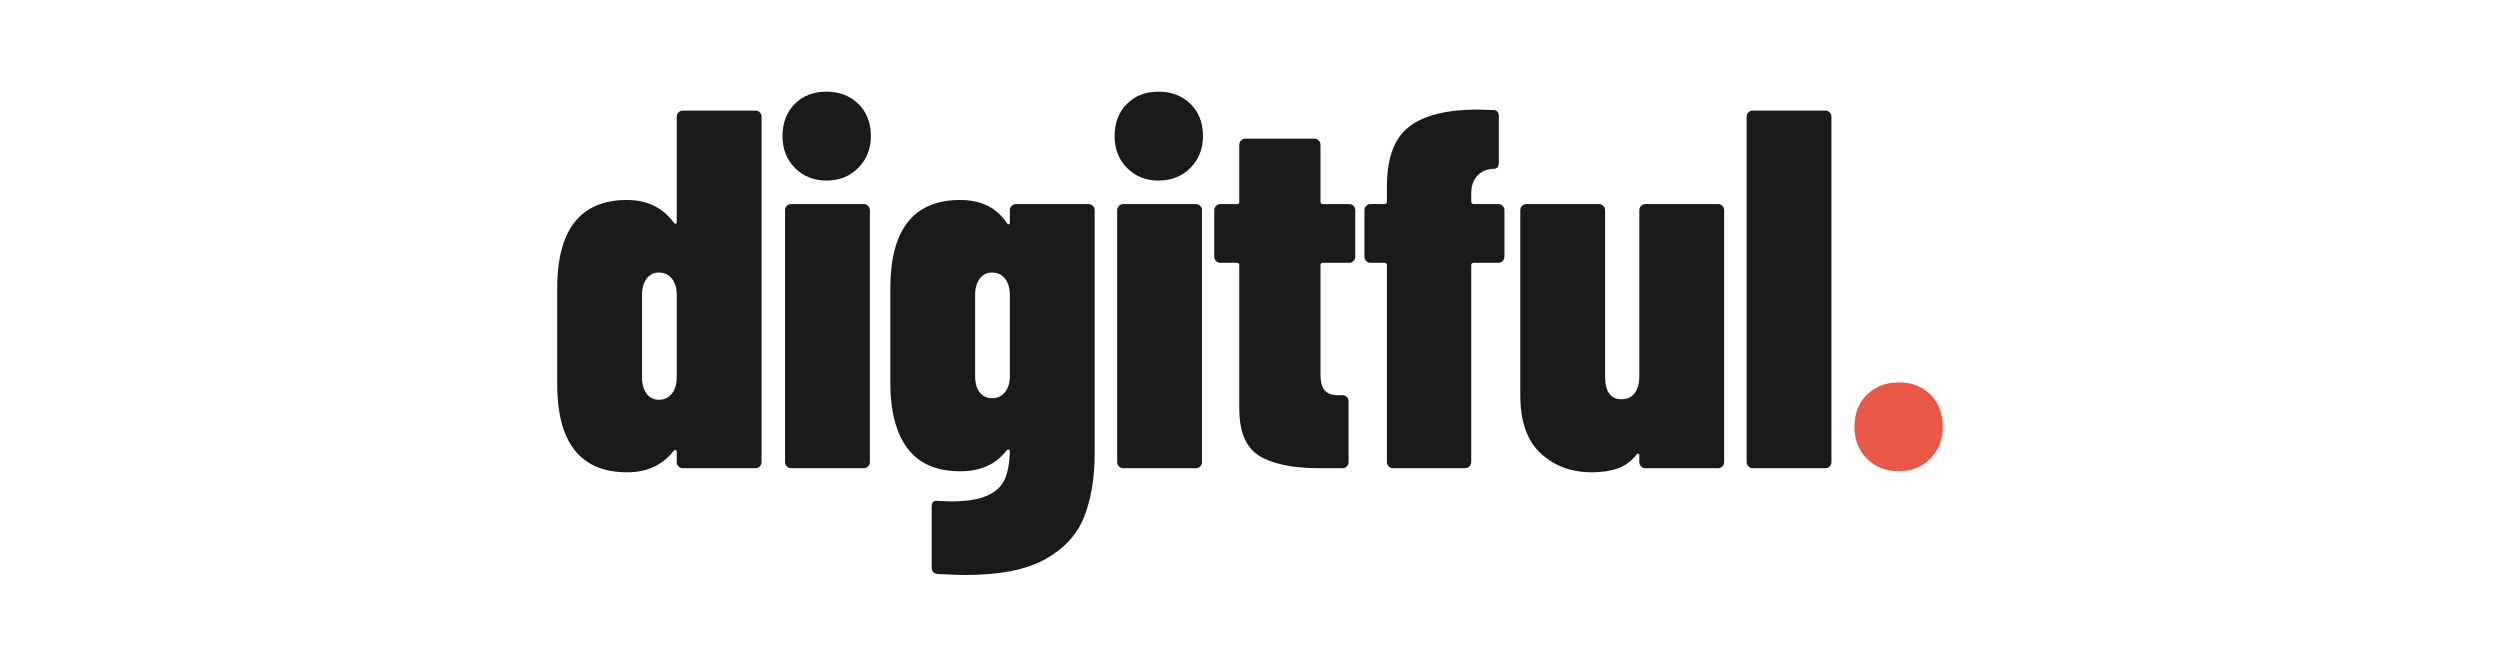
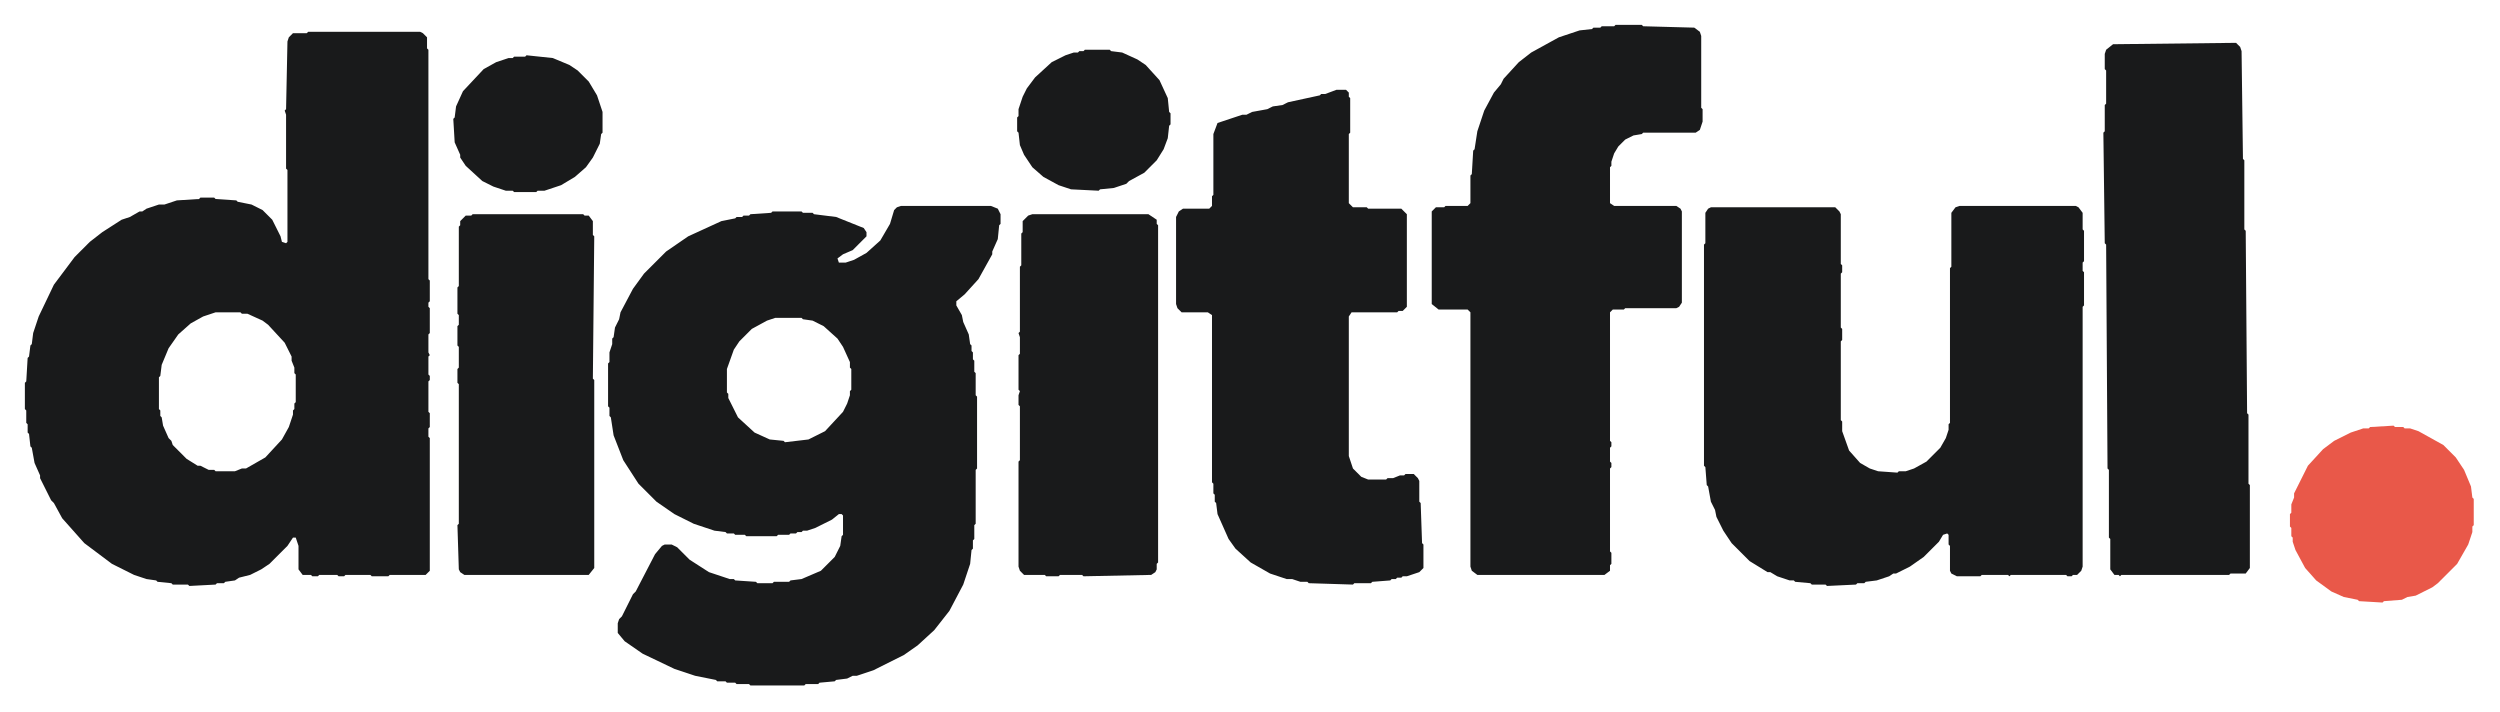
- <svg xmlns="http://www.w3.org/2000/svg" viewBox="0 0 600 160" role="img" aria-label="Digitful" shape-rendering="geometricPrecision">
-   <g transform="translate(130.7822 112.3721) scale(0.122622 -0.122622)">
-     <path d="M270 700H412Q417 700 420.5 696.5Q424 693 424 688V12Q424 7 420.5 3.5Q417 0 412 0H270Q265 0 261.5 3.5Q258 7 258 12V32Q258 35 256.0 35.5Q254 36 252 34Q219 -8 161 -8Q24 -8 24 165V352Q24 525 161 525Q219 525 252 481Q254 478 256.0 478.5Q258 479 258 482V688Q258 693 261.5 696.5Q265 700 270 700ZM258 178V339Q258 359 248.5 371.0Q239 383 223 383Q208 383 199.0 371.0Q190 359 190 339V178Q190 158 199.0 146.0Q208 134 223 134Q239 134 248.5 146.0Q258 158 258 178ZM465 650Q465 689 489.0 713.0Q513 737 551 737Q589 737 613.5 713.0Q638 689 638 650Q638 613 613.5 588.0Q589 563 551 563Q514 563 489.5 587.5Q465 612 465 650ZM470 12V505Q470 510 473.5 513.5Q477 517 482 517H624Q629 517 632.5 513.5Q636 510 636 505V12Q636 7 632.5 3.5Q629 0 624 0H482Q477 0 473.5 3.5Q470 7 470 12ZM922 517H1064Q1069 517 1072.5 513.5Q1076 510 1076 505V30Q1076 -44 1055.0 -96.0Q1034 -148 978.5 -178.5Q923 -209 823 -209Q807 -209 769 -207Q757 -206 757 -194V-75Q757 -62 770 -64L793 -65Q841 -65 866.0 -53.5Q891 -42 900.0 -21.5Q909 -1 910 32Q910 36 907.5 36.5Q905 37 903 34Q872 -6 813 -6Q743 -6 709.5 39.0Q676 84 676 167V352Q676 525 813 525Q874 525 904 480Q906 477 908.0 477.5Q910 478 910 481V505Q910 510 913.5 513.5Q917 517 922 517ZM910 180V339Q910 359 900.5 371.0Q891 383 875 383Q860 383 851.0 371.0Q842 359 842 339V180Q842 160 851.0 148.5Q860 137 875 137Q891 137 900.5 149.0Q910 161 910 180ZM1115 650Q1115 689 1139.0 713.0Q1163 737 1201 737Q1239 737 1263.5 713.0Q1288 689 1288 650Q1288 613 1263.5 588.0Q1239 563 1201 563Q1164 563 1139.5 587.5Q1115 612 1115 650ZM1120 12V505Q1120 510 1123.5 513.5Q1127 517 1132 517H1274Q1279 517 1282.5 513.5Q1286 510 1286 505V12Q1286 7 1282.5 3.5Q1279 0 1274 0H1132Q1127 0 1123.5 3.5Q1120 7 1120 12ZM1574 402H1523Q1518 402 1518 397V183Q1518 160 1527.5 151.0Q1537 142 1556 143H1561Q1566 143 1569.5 139.5Q1573 136 1573 131V12Q1573 7 1569.5 3.5Q1566 0 1561 0H1516Q1438 0 1398.5 24.0Q1359 48 1359 117V397Q1359 402 1354 402H1322Q1317 402 1313.5 405.5Q1310 409 1310 414V505Q1310 510 1313.5 513.5Q1317 517 1322 517H1354Q1359 517 1359 522V633Q1359 638 1362.5 641.5Q1366 645 1371 645H1506Q1511 645 1514.5 641.5Q1518 638 1518 633V522Q1518 517 1523 517H1574Q1579 517 1582.5 513.5Q1586 510 1586 505V414Q1586 409 1582.5 405.5Q1579 402 1574 402ZM1878 505V414Q1878 409 1874.5 405.5Q1871 402 1866 402H1818Q1813 402 1813 397V12Q1813 7 1809.5 3.5Q1806 0 1801 0H1660Q1655 0 1651.5 3.5Q1648 7 1648 12V397Q1648 402 1643 402H1616Q1611 402 1607.5 405.5Q1604 409 1604 414V505Q1604 510 1607.5 513.5Q1611 517 1616 517H1643Q1648 517 1648 522V552Q1648 635 1691.5 668.5Q1735 702 1826 702L1856 701Q1867 701 1867 689V598Q1867 586 1857 586Q1836 585 1824.5 572.0Q1813 559 1813 538V522Q1813 517 1818 517H1866Q1871 517 1874.5 513.5Q1878 510 1878 505ZM2154 517H2296Q2301 517 2304.5 513.5Q2308 510 2308 505V12Q2308 7 2304.5 3.5Q2301 0 2296 0H2154Q2149 0 2145.5 3.5Q2142 7 2142 12V25Q2142 28 2140.0 28.5Q2138 29 2136 26Q2121 7 2099.5 -0.5Q2078 -8 2049 -8Q1989 -8 1949.0 29.0Q1909 66 1909 143V505Q1909 510 1912.5 513.5Q1916 517 1921 517H2063Q2068 517 2071.5 513.5Q2075 510 2075 505V180Q2075 135 2107 135Q2124 135 2133.0 147.0Q2142 159 2142 181V505Q2142 510 2145.5 513.5Q2149 517 2154 517ZM2352 12V688Q2352 693 2355.5 696.5Q2359 700 2364 700H2506Q2511 700 2514.5 696.5Q2518 693 2518 688V12Q2518 7 2514.5 3.5Q2511 0 2506 0H2364Q2359 0 2355.5 3.5Q2352 7 2352 12Z" fill="#191A1B" />
-     <path d="M2563 81Q2563 120 2587.5 144.0Q2612 168 2650 168Q2688 168 2712.0 144.0Q2736 120 2736 81Q2736 43 2711.5 18.5Q2687 -6 2650 -6Q2612 -6 2587.5 18.5Q2563 43 2563 81Z" fill="#E95849" />
+ <svg xmlns="http://www.w3.org/2000/svg" viewBox="0 0 1809 515" role="img" aria-label="Digitful" shape-rendering="geometricPrecision">
+   <g>
+     <path d="M 744.00 156.00 L 740.00 160.00 L 740.00 168.00 L 739.00 169.00 L 739.00 192.00 L 738.00 193.00 L 738.00 240.00 L 737.00 241.00 L 738.00 244.00 L 738.00 256.00 L 737.00 257.00 L 737.00 282.00 L 738.00 283.00 L 737.00 286.00 L 737.00 293.00 L 738.00 294.00 L 738.00 333.00 L 737.00 334.00 L 737.00 410.00 L 738.00 413.00 L 741.00 416.00 L 756.00 416.00 L 757.00 417.00 L 766.00 417.00 L 767.00 416.00 L 783.00 416.00 L 784.00 417.00 L 833.00 416.00 L 836.00 414.00 L 837.00 412.00 L 837.00 408.00 L 838.00 407.00 L 838.00 163.00 L 837.00 162.00 L 837.00 159.00 L 831.00 155.00 L 747.00 155.00 Z M 337.00 156.00 L 333.00 160.00 L 333.00 163.00 L 332.00 164.00 L 332.00 207.00 L 331.00 208.00 L 331.00 227.00 L 332.00 228.00 L 332.00 235.00 L 331.00 236.00 L 331.00 250.00 L 332.00 251.00 L 332.00 266.00 L 331.00 267.00 L 331.00 277.00 L 332.00 278.00 L 332.00 379.00 L 331.00 380.00 L 332.00 412.00 L 333.00 414.00 L 336.00 416.00 L 426.00 416.00 L 430.00 411.00 L 430.00 275.00 L 429.00 274.00 L 430.00 171.00 L 429.00 170.00 L 429.00 160.00 L 426.00 156.00 L 423.00 156.00 L 422.00 155.00 L 342.00 155.00 L 341.00 156.00 Z M 1504.00 150.00 L 1502.00 149.00 L 1418.00 149.00 L 1415.00 150.00 L 1412.00 154.00 L 1412.00 193.00 L 1411.00 194.00 L 1411.00 306.00 L 1410.00 307.00 L 1410.00 311.00 L 1408.00 317.00 L 1404.00 324.00 L 1394.00 334.00 L 1385.00 339.00 L 1379.00 341.00 L 1374.00 341.00 L 1373.00 342.00 L 1359.00 341.00 L 1353.00 339.00 L 1346.00 335.00 L 1338.00 326.00 L 1333.00 312.00 L 1333.00 305.00 L 1332.00 304.00 L 1332.00 247.00 L 1333.00 246.00 L 1333.00 238.00 L 1332.00 237.00 L 1332.00 198.00 L 1333.00 197.00 L 1333.00 192.00 L 1332.00 191.00 L 1332.00 155.00 L 1331.00 153.00 L 1328.00 150.00 L 1238.00 150.00 L 1236.00 151.00 L 1234.00 154.00 L 1234.00 176.00 L 1233.00 177.00 L 1233.00 337.00 L 1234.00 338.00 L 1235.00 351.00 L 1236.00 352.00 L 1238.00 363.00 L 1241.00 369.00 L 1242.00 374.00 L 1247.00 384.00 L 1253.00 393.00 L 1266.00 406.00 L 1279.00 414.00 L 1281.00 414.00 L 1286.00 417.00 L 1295.00 420.00 L 1298.00 420.00 L 1299.00 421.00 L 1310.00 422.00 L 1311.00 423.00 L 1321.00 423.00 L 1322.00 424.00 L 1343.00 423.00 L 1344.00 422.00 L 1349.00 422.00 L 1350.00 421.00 L 1358.00 420.00 L 1367.00 417.00 L 1370.00 415.00 L 1372.00 415.00 L 1382.00 410.00 L 1392.00 403.00 L 1403.00 392.00 L 1406.00 387.00 L 1409.00 386.00 L 1410.00 387.00 L 1410.00 394.00 L 1411.00 395.00 L 1411.00 413.00 L 1412.00 415.00 L 1416.00 417.00 L 1433.00 417.00 L 1434.00 416.00 L 1453.00 416.00 L 1454.00 417.00 L 1455.00 416.00 L 1495.00 416.00 L 1496.00 417.00 L 1499.00 417.00 L 1500.00 416.00 L 1503.00 416.00 L 1506.00 413.00 L 1507.00 410.00 L 1507.00 222.00 L 1508.00 221.00 L 1508.00 197.00 L 1507.00 196.00 L 1507.00 190.00 L 1508.00 189.00 L 1508.00 167.00 L 1507.00 166.00 L 1507.00 154.00 Z M 722.00 151.00 L 717.00 149.00 L 652.00 149.00 L 649.00 150.00 L 647.00 152.00 L 644.00 162.00 L 637.00 174.00 L 627.00 183.00 L 618.00 188.00 L 612.00 190.00 L 607.00 190.00 L 606.00 187.00 L 610.00 184.00 L 617.00 181.00 L 627.00 171.00 L 627.00 168.00 L 625.00 165.00 L 605.00 157.00 L 589.00 155.00 L 588.00 154.00 L 581.00 154.00 L 580.00 153.00 L 559.00 153.00 L 558.00 154.00 L 543.00 155.00 L 542.00 156.00 L 538.00 156.00 L 537.00 157.00 L 533.00 157.00 L 532.00 158.00 L 522.00 160.00 L 498.00 171.00 L 482.00 182.00 L 466.00 198.00 L 458.00 209.00 L 449.00 226.00 L 448.00 231.00 L 445.00 237.00 L 444.00 244.00 L 443.00 245.00 L 443.00 249.00 L 441.00 255.00 L 441.00 262.00 L 440.00 263.00 L 440.00 294.00 L 441.00 295.00 L 441.00 301.00 L 442.00 302.00 L 444.00 315.00 L 451.00 333.00 L 462.00 350.00 L 475.00 363.00 L 488.00 372.00 L 502.00 379.00 L 517.00 384.00 L 525.00 385.00 L 526.00 386.00 L 531.00 386.00 L 532.00 387.00 L 539.00 387.00 L 540.00 388.00 L 562.00 388.00 L 563.00 387.00 L 571.00 387.00 L 572.00 386.00 L 576.00 386.00 L 577.00 385.00 L 580.00 385.00 L 581.00 384.00 L 584.00 384.00 L 590.00 382.00 L 602.00 376.00 L 607.00 372.00 L 609.00 372.00 L 610.00 373.00 L 610.00 387.00 L 609.00 388.00 L 608.00 395.00 L 604.00 403.00 L 594.00 413.00 L 580.00 419.00 L 572.00 420.00 L 571.00 421.00 L 560.00 421.00 L 559.00 422.00 L 548.00 422.00 L 547.00 421.00 L 532.00 420.00 L 531.00 419.00 L 528.00 419.00 L 513.00 414.00 L 499.00 405.00 L 490.00 396.00 L 486.00 394.00 L 481.00 394.00 L 479.00 395.00 L 474.00 401.00 L 460.00 428.00 L 458.00 430.00 L 450.00 446.00 L 448.00 448.00 L 447.00 451.00 L 447.00 458.00 L 452.00 464.00 L 465.00 473.00 L 488.00 484.00 L 503.00 489.00 L 518.00 492.00 L 519.00 493.00 L 525.00 493.00 L 526.00 494.00 L 532.00 494.00 L 533.00 495.00 L 542.00 495.00 L 543.00 496.00 L 582.00 496.00 L 583.00 495.00 L 592.00 495.00 L 593.00 494.00 L 604.00 493.00 L 605.00 492.00 L 613.00 491.00 L 617.00 489.00 L 620.00 489.00 L 632.00 485.00 L 654.00 474.00 L 664.00 467.00 L 676.00 456.00 L 687.00 442.00 L 697.00 423.00 L 702.00 408.00 L 703.00 398.00 L 704.00 397.00 L 704.00 391.00 L 705.00 390.00 L 705.00 380.00 L 706.00 379.00 L 706.00 340.00 L 707.00 339.00 L 707.00 287.00 L 706.00 286.00 L 706.00 270.00 L 705.00 269.00 L 705.00 261.00 L 704.00 260.00 L 704.00 255.00 L 703.00 254.00 L 703.00 250.00 L 702.00 249.00 L 701.00 242.00 L 697.00 233.00 L 696.00 228.00 L 692.00 221.00 L 692.00 218.00 L 698.00 213.00 L 708.00 202.00 L 718.00 184.00 L 718.00 182.00 L 722.00 173.00 L 723.00 163.00 L 724.00 162.00 L 724.00 155.00 Z M 561.00 230.00 L 580.00 230.00 L 581.00 231.00 L 588.00 232.00 L 596.00 236.00 L 606.00 245.00 L 610.00 251.00 L 615.00 262.00 L 615.00 266.00 L 616.00 267.00 L 616.00 282.00 L 615.00 283.00 L 615.00 286.00 L 613.00 292.00 L 610.00 298.00 L 597.00 312.00 L 585.00 318.00 L 568.00 320.00 L 567.00 319.00 L 557.00 318.00 L 546.00 313.00 L 534.00 302.00 L 527.00 288.00 L 527.00 285.00 L 526.00 284.00 L 526.00 267.00 L 531.00 253.00 L 535.00 247.00 L 544.00 238.00 L 555.00 232.00 Z M 967.00 65.00 L 959.00 68.00 L 956.00 68.00 L 955.00 69.00 L 932.00 74.00 L 928.00 76.00 L 921.00 77.00 L 917.00 79.00 L 906.00 81.00 L 902.00 83.00 L 899.00 83.00 L 881.00 89.00 L 878.00 97.00 L 878.00 141.00 L 877.00 142.00 L 877.00 149.00 L 875.00 151.00 L 856.00 151.00 L 853.00 153.00 L 851.00 157.00 L 851.00 220.00 L 852.00 223.00 L 855.00 226.00 L 874.00 226.00 L 877.00 228.00 L 877.00 349.00 L 878.00 350.00 L 878.00 357.00 L 879.00 358.00 L 879.00 363.00 L 880.00 364.00 L 881.00 372.00 L 889.00 390.00 L 894.00 397.00 L 905.00 407.00 L 919.00 415.00 L 931.00 419.00 L 935.00 419.00 L 941.00 421.00 L 946.00 421.00 L 947.00 422.00 L 979.00 423.00 L 980.00 422.00 L 992.00 422.00 L 993.00 421.00 L 1006.00 420.00 L 1007.00 419.00 L 1010.00 419.00 L 1011.00 418.00 L 1014.00 418.00 L 1015.00 417.00 L 1018.00 417.00 L 1027.00 414.00 L 1030.00 411.00 L 1030.00 394.00 L 1029.00 393.00 L 1028.00 364.00 L 1027.00 363.00 L 1027.00 348.00 L 1026.00 346.00 L 1023.00 343.00 L 1017.00 343.00 L 1016.00 344.00 L 1013.00 344.00 L 1008.00 346.00 L 1004.00 346.00 L 1003.00 347.00 L 990.00 347.00 L 985.00 345.00 L 979.00 339.00 L 976.00 330.00 L 976.00 229.00 L 978.00 226.00 L 1011.00 226.00 L 1012.00 225.00 L 1015.00 225.00 L 1018.00 222.00 L 1018.00 155.00 L 1014.00 151.00 L 990.00 151.00 L 989.00 150.00 L 979.00 150.00 L 976.00 147.00 L 976.00 97.00 L 977.00 96.00 L 977.00 71.00 L 976.00 70.00 L 976.00 67.00 L 974.00 65.00 Z M 400.00 42.00 L 381.00 40.00 L 380.00 41.00 L 372.00 41.00 L 371.00 42.00 L 368.00 42.00 L 359.00 45.00 L 350.00 50.00 L 335.00 66.00 L 330.00 77.00 L 329.00 85.00 L 328.00 86.00 L 329.00 103.00 L 333.00 112.00 L 333.00 114.00 L 337.00 120.00 L 349.00 131.00 L 357.00 135.00 L 366.00 138.00 L 371.00 138.00 L 372.00 139.00 L 388.00 139.00 L 389.00 138.00 L 394.00 138.00 L 406.00 134.00 L 416.00 128.00 L 424.00 121.00 L 429.00 114.00 L 434.00 104.00 L 435.00 97.00 L 436.00 96.00 L 436.00 81.00 L 432.00 69.00 L 426.00 59.00 L 418.00 51.00 L 412.00 47.00 Z M 785.00 36.00 L 784.00 37.00 L 781.00 37.00 L 780.00 38.00 L 777.00 38.00 L 771.00 40.00 L 761.00 45.00 L 749.00 56.00 L 743.00 64.00 L 740.00 70.00 L 737.00 79.00 L 737.00 84.00 L 736.00 85.00 L 736.00 95.00 L 737.00 96.00 L 738.00 105.00 L 741.00 112.00 L 747.00 121.00 L 755.00 128.00 L 766.00 134.00 L 775.00 137.00 L 795.00 138.00 L 796.00 137.00 L 806.00 136.00 L 815.00 133.00 L 817.00 131.00 L 828.00 125.00 L 837.00 116.00 L 842.00 108.00 L 845.00 100.00 L 846.00 91.00 L 847.00 90.00 L 847.00 82.00 L 846.00 81.00 L 845.00 71.00 L 839.00 58.00 L 829.00 47.00 L 823.00 43.00 L 812.00 38.00 L 804.00 37.00 L 803.00 36.00 Z M 1529.00 32.00 L 1524.00 36.00 L 1523.00 39.00 L 1523.00 50.00 L 1524.00 51.00 L 1524.00 75.00 L 1523.00 76.00 L 1523.00 95.00 L 1522.00 96.00 L 1523.00 176.00 L 1524.00 177.00 L 1525.00 339.00 L 1526.00 340.00 L 1526.00 389.00 L 1527.00 390.00 L 1527.00 412.00 L 1530.00 416.00 L 1533.00 416.00 L 1534.00 417.00 L 1535.00 416.00 L 1613.00 416.00 L 1614.00 415.00 L 1625.00 415.00 L 1628.00 411.00 L 1628.00 351.00 L 1627.00 350.00 L 1627.00 300.00 L 1626.00 299.00 L 1625.00 167.00 L 1624.00 166.00 L 1624.00 116.00 L 1623.00 115.00 L 1622.00 37.00 L 1621.00 34.00 L 1618.00 31.00 Z M 306.00 24.00 L 304.00 23.00 L 223.00 23.00 L 222.00 24.00 L 212.00 24.00 L 209.00 27.00 L 208.00 30.00 L 207.00 79.00 L 206.00 80.00 L 207.00 83.00 L 207.00 122.00 L 208.00 123.00 L 208.00 175.00 L 207.00 176.00 L 204.00 175.00 L 203.00 171.00 L 197.00 159.00 L 190.00 152.00 L 182.00 148.00 L 172.00 146.00 L 171.00 145.00 L 156.00 144.00 L 155.00 143.00 L 145.00 143.00 L 144.00 144.00 L 128.00 145.00 L 119.00 148.00 L 115.00 148.00 L 106.00 151.00 L 103.00 153.00 L 101.00 153.00 L 94.00 157.00 L 88.00 159.00 L 74.00 168.00 L 65.00 175.00 L 54.00 186.00 L 39.00 206.00 L 28.00 229.00 L 24.00 241.00 L 23.00 249.00 L 22.00 250.00 L 21.00 258.00 L 20.00 259.00 L 19.00 276.00 L 18.00 277.00 L 18.00 296.00 L 19.00 297.00 L 19.00 306.00 L 20.00 307.00 L 20.00 313.00 L 21.00 314.00 L 22.00 323.00 L 23.00 324.00 L 25.00 335.00 L 29.00 344.00 L 29.00 346.00 L 37.00 362.00 L 39.00 364.00 L 45.00 375.00 L 61.00 393.00 L 81.00 408.00 L 97.00 416.00 L 106.00 419.00 L 113.00 420.00 L 114.00 421.00 L 124.00 422.00 L 125.00 423.00 L 136.00 423.00 L 137.00 424.00 L 156.00 423.00 L 157.00 422.00 L 162.00 422.00 L 163.00 421.00 L 170.00 420.00 L 173.00 418.00 L 181.00 416.00 L 189.00 412.00 L 195.00 408.00 L 208.00 395.00 L 212.00 389.00 L 214.00 389.00 L 216.00 395.00 L 216.00 412.00 L 219.00 416.00 L 225.00 416.00 L 226.00 417.00 L 230.00 417.00 L 231.00 416.00 L 244.00 416.00 L 245.00 417.00 L 249.00 417.00 L 250.00 416.00 L 268.00 416.00 L 269.00 417.00 L 281.00 417.00 L 282.00 416.00 L 308.00 416.00 L 311.00 413.00 L 311.00 317.00 L 310.00 316.00 L 310.00 310.00 L 311.00 309.00 L 311.00 299.00 L 310.00 298.00 L 310.00 276.00 L 311.00 275.00 L 311.00 272.00 L 310.00 271.00 L 310.00 258.00 L 311.00 257.00 L 310.00 255.00 L 310.00 242.00 L 311.00 241.00 L 311.00 223.00 L 310.00 222.00 L 310.00 219.00 L 311.00 218.00 L 311.00 203.00 L 310.00 202.00 L 310.00 36.00 L 309.00 35.00 L 309.00 27.00 Z M 156.00 226.00 L 174.00 226.00 L 175.00 227.00 L 179.00 227.00 L 190.00 232.00 L 194.00 235.00 L 206.00 248.00 L 211.00 258.00 L 211.00 261.00 L 213.00 266.00 L 213.00 270.00 L 214.00 271.00 L 214.00 291.00 L 213.00 292.00 L 213.00 296.00 L 212.00 297.00 L 212.00 300.00 L 209.00 309.00 L 204.00 318.00 L 192.00 331.00 L 178.00 339.00 L 175.00 339.00 L 170.00 341.00 L 156.00 341.00 L 155.00 340.00 L 151.00 340.00 L 145.00 337.00 L 143.00 337.00 L 135.00 332.00 L 125.00 322.00 L 124.00 319.00 L 122.00 317.00 L 118.00 308.00 L 117.00 302.00 L 116.00 301.00 L 116.00 297.00 L 115.00 296.00 L 115.00 273.00 L 116.00 272.00 L 117.00 264.00 L 122.00 252.00 L 129.00 242.00 L 138.00 234.00 L 147.00 229.00 Z M 1226.00 20.00 L 1189.00 19.00 L 1188.00 18.00 L 1169.00 18.00 L 1168.00 19.00 L 1159.00 19.00 L 1158.00 20.00 L 1153.00 20.00 L 1152.00 21.00 L 1143.00 22.00 L 1128.00 27.00 L 1108.00 38.00 L 1099.00 45.00 L 1088.00 57.00 L 1086.00 61.00 L 1081.00 67.00 L 1074.00 80.00 L 1069.00 95.00 L 1067.00 108.00 L 1066.00 109.00 L 1065.00 126.00 L 1064.00 127.00 L 1064.00 147.00 L 1062.00 149.00 L 1046.00 149.00 L 1045.00 150.00 L 1039.00 150.00 L 1036.00 153.00 L 1036.00 220.00 L 1041.00 224.00 L 1062.00 224.00 L 1064.00 226.00 L 1064.00 410.00 L 1065.00 413.00 L 1069.00 416.00 L 1161.00 416.00 L 1165.00 413.00 L 1165.00 409.00 L 1166.00 408.00 L 1166.00 400.00 L 1165.00 399.00 L 1165.00 339.00 L 1166.00 338.00 L 1166.00 335.00 L 1165.00 334.00 L 1165.00 324.00 L 1166.00 323.00 L 1166.00 320.00 L 1165.00 319.00 L 1165.00 226.00 L 1167.00 224.00 L 1175.00 224.00 L 1176.00 223.00 L 1213.00 223.00 L 1215.00 222.00 L 1217.00 219.00 L 1217.00 153.00 L 1216.00 151.00 L 1213.00 149.00 L 1168.00 149.00 L 1165.00 147.00 L 1165.00 121.00 L 1166.00 120.00 L 1166.00 117.00 L 1168.00 111.00 L 1171.00 106.00 L 1176.00 101.00 L 1182.00 98.00 L 1188.00 97.00 L 1189.00 96.00 L 1227.00 96.00 L 1230.00 94.00 L 1232.00 88.00 L 1232.00 79.00 L 1231.00 78.00 L 1231.00 26.00 L 1230.00 23.00 Z" fill="#191A1B" fill-rule="evenodd" />
+     <path d="M 1739.00 309.00 L 1733.00 309.00 L 1732.00 308.00 L 1715.00 309.00 L 1714.00 310.00 L 1710.00 310.00 L 1701.00 313.00 L 1689.00 319.00 L 1681.00 325.00 L 1670.00 337.00 L 1660.00 357.00 L 1660.00 360.00 L 1658.00 365.00 L 1658.00 371.00 L 1657.00 372.00 L 1657.00 381.00 L 1658.00 382.00 L 1658.00 388.00 L 1659.00 389.00 L 1659.00 392.00 L 1661.00 398.00 L 1668.00 411.00 L 1676.00 420.00 L 1687.00 428.00 L 1696.00 432.00 L 1706.00 434.00 L 1707.00 435.00 L 1724.00 436.00 L 1725.00 435.00 L 1738.00 434.00 L 1742.00 432.00 L 1748.00 431.00 L 1760.00 425.00 L 1764.00 422.00 L 1778.00 408.00 L 1786.00 394.00 L 1789.00 385.00 L 1789.00 381.00 L 1790.00 380.00 L 1790.00 361.00 L 1789.00 360.00 L 1788.00 352.00 L 1783.00 340.00 L 1777.00 331.00 L 1768.00 322.00 L 1750.00 312.00 L 1744.00 310.00 L 1740.00 310.00 Z" fill="#E95849" fill-rule="evenodd" />
  </g>
</svg>
